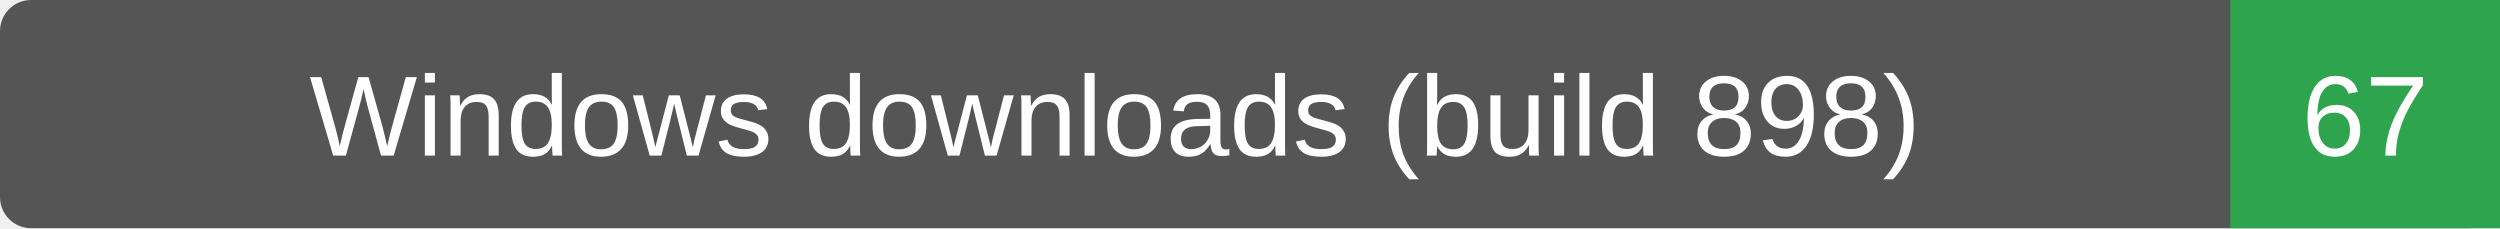
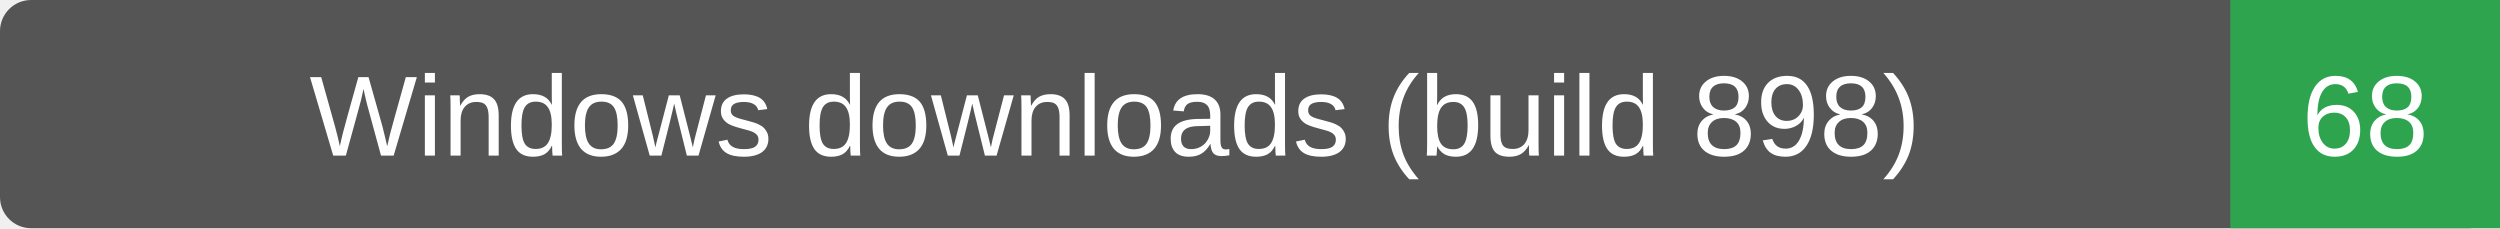
- <svg xmlns="http://www.w3.org/2000/svg" width="241" height="22" role="img" aria-label="Windows downloads (build 898): 67">
+ <svg xmlns="http://www.w3.org/2000/svg" width="241" height="22" role="img" aria-label="Windows downloads (build 898): 68">
  <rect width="241" height="22" rx="3" fill="#555" />
  <path d="M215 0h26v22h-26z" fill="#2ea44f" />
  <g fill="#fff" text-anchor="middle" font-family="Verdana,Arial,sans-serif" font-size="11">
    <text x="107.5" y="15">Windows downloads (build 898)</text>
-     <text x="228.0" y="15">67</text>
+     <text x="228.0" y="15">68</text>
  </g>
</svg>
